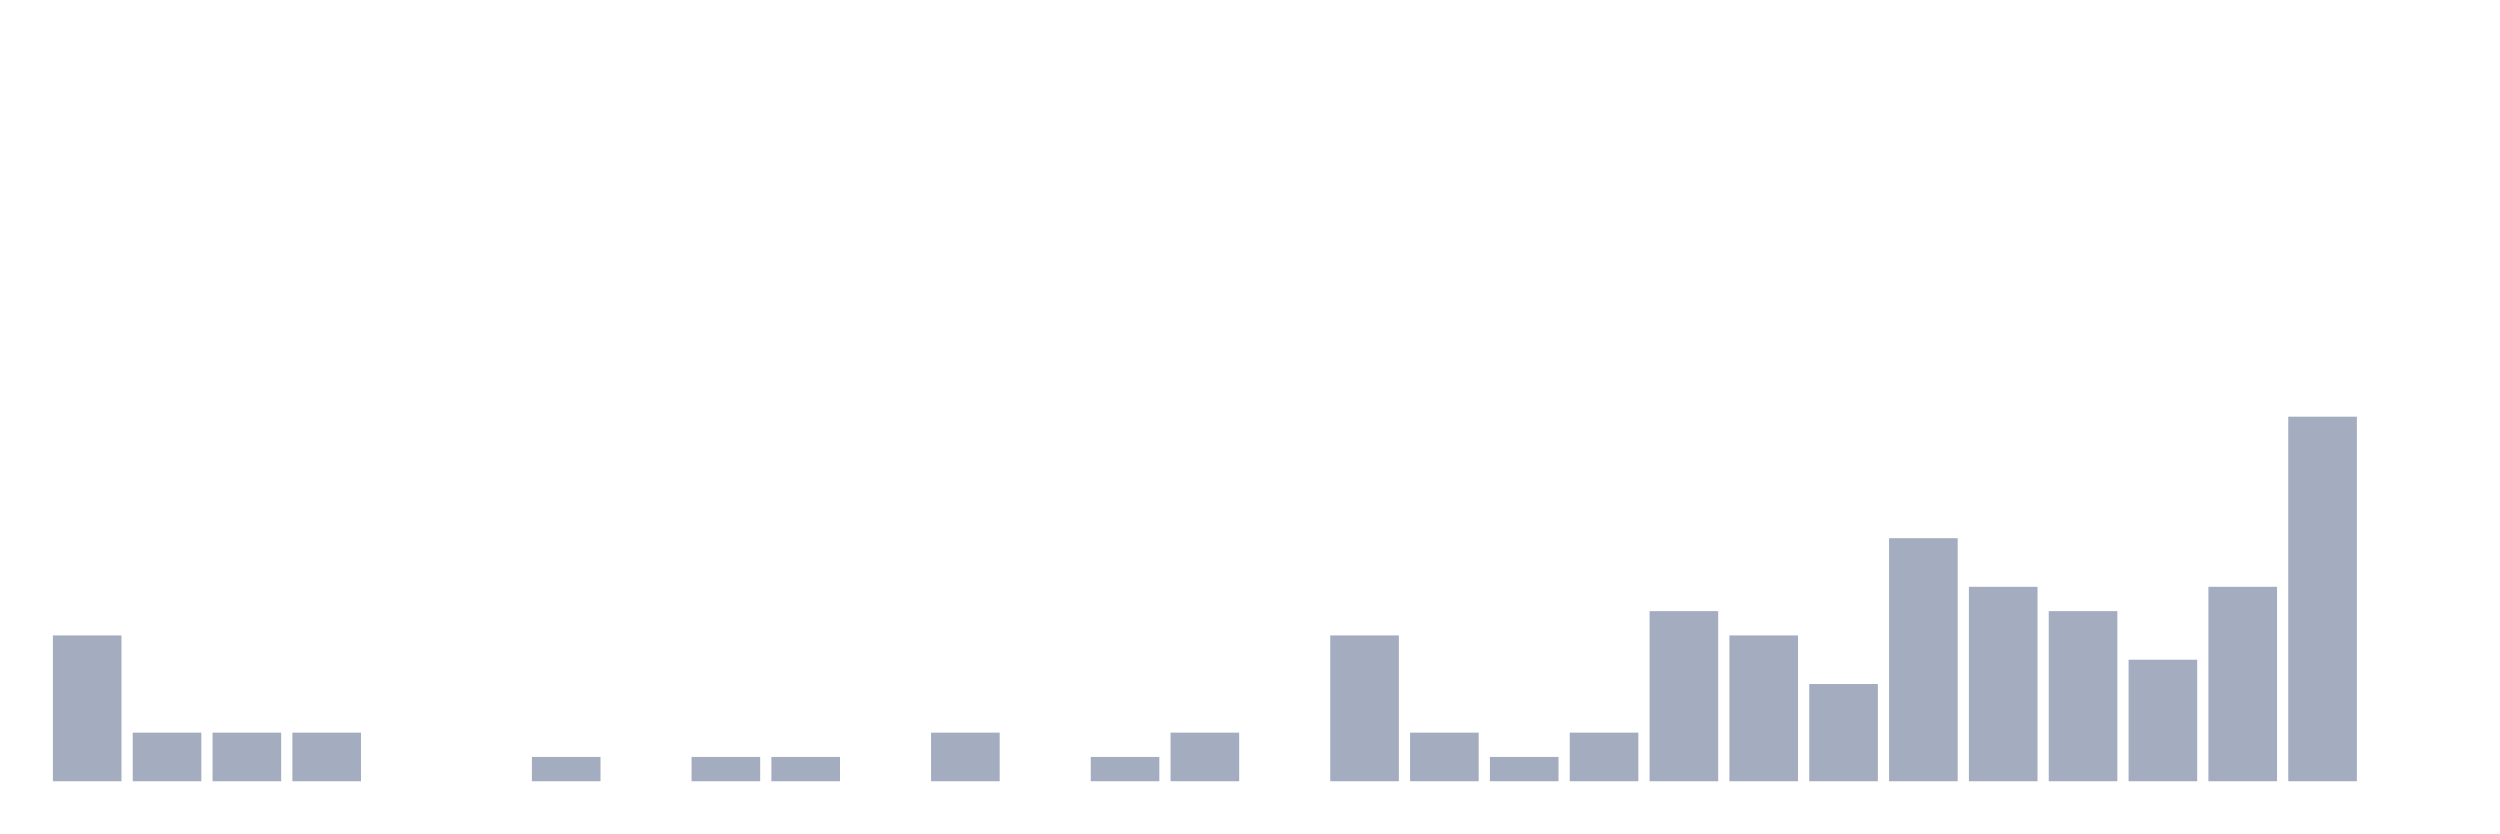
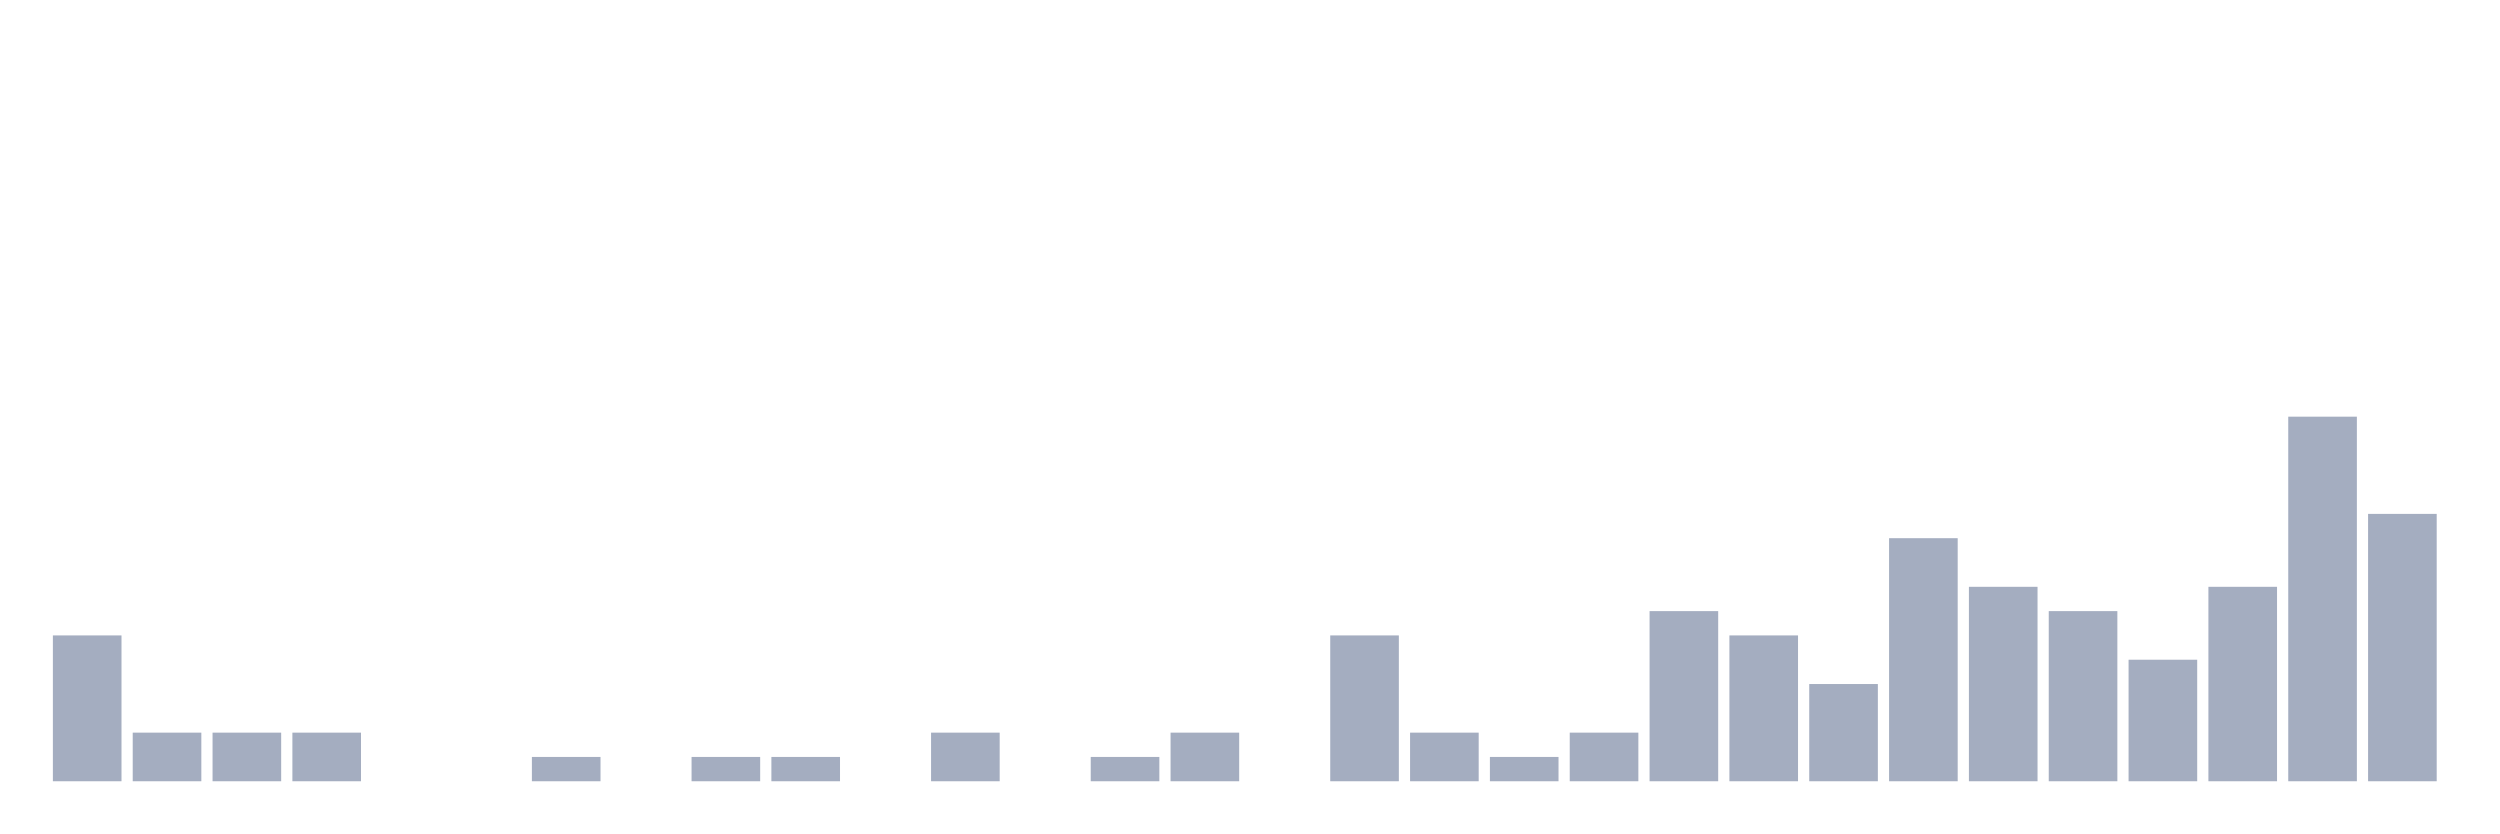
<svg xmlns="http://www.w3.org/2000/svg" viewBox="0 0 480 160">
  <g transform="translate(10,10)">
    <rect class="bar" x="0.153" width="13.175" y="112" height="28" fill="rgb(164,173,192)" />
    <rect class="bar" x="15.482" width="13.175" y="130.667" height="9.333" fill="rgb(164,173,192)" />
    <rect class="bar" x="30.81" width="13.175" y="130.667" height="9.333" fill="rgb(164,173,192)" />
    <rect class="bar" x="46.138" width="13.175" y="130.667" height="9.333" fill="rgb(164,173,192)" />
    <rect class="bar" x="61.466" width="13.175" y="140" height="0" fill="rgb(164,173,192)" />
    <rect class="bar" x="76.794" width="13.175" y="140" height="0" fill="rgb(164,173,192)" />
    <rect class="bar" x="92.123" width="13.175" y="135.333" height="4.667" fill="rgb(164,173,192)" />
    <rect class="bar" x="107.451" width="13.175" y="140" height="0" fill="rgb(164,173,192)" />
    <rect class="bar" x="122.779" width="13.175" y="135.333" height="4.667" fill="rgb(164,173,192)" />
    <rect class="bar" x="138.107" width="13.175" y="135.333" height="4.667" fill="rgb(164,173,192)" />
    <rect class="bar" x="153.436" width="13.175" y="140" height="0" fill="rgb(164,173,192)" />
    <rect class="bar" x="168.764" width="13.175" y="130.667" height="9.333" fill="rgb(164,173,192)" />
    <rect class="bar" x="184.092" width="13.175" y="140" height="0" fill="rgb(164,173,192)" />
    <rect class="bar" x="199.42" width="13.175" y="135.333" height="4.667" fill="rgb(164,173,192)" />
    <rect class="bar" x="214.748" width="13.175" y="130.667" height="9.333" fill="rgb(164,173,192)" />
    <rect class="bar" x="230.077" width="13.175" y="140" height="0" fill="rgb(164,173,192)" />
    <rect class="bar" x="245.405" width="13.175" y="112" height="28" fill="rgb(164,173,192)" />
    <rect class="bar" x="260.733" width="13.175" y="130.667" height="9.333" fill="rgb(164,173,192)" />
    <rect class="bar" x="276.061" width="13.175" y="135.333" height="4.667" fill="rgb(164,173,192)" />
    <rect class="bar" x="291.39" width="13.175" y="130.667" height="9.333" fill="rgb(164,173,192)" />
    <rect class="bar" x="306.718" width="13.175" y="107.333" height="32.667" fill="rgb(164,173,192)" />
    <rect class="bar" x="322.046" width="13.175" y="112" height="28" fill="rgb(164,173,192)" />
    <rect class="bar" x="337.374" width="13.175" y="121.333" height="18.667" fill="rgb(164,173,192)" />
    <rect class="bar" x="352.702" width="13.175" y="93.333" height="46.667" fill="rgb(164,173,192)" />
    <rect class="bar" x="368.031" width="13.175" y="102.667" height="37.333" fill="rgb(164,173,192)" />
    <rect class="bar" x="383.359" width="13.175" y="107.333" height="32.667" fill="rgb(164,173,192)" />
    <rect class="bar" x="398.687" width="13.175" y="116.667" height="23.333" fill="rgb(164,173,192)" />
    <rect class="bar" x="414.015" width="13.175" y="102.667" height="37.333" fill="rgb(164,173,192)" />
    <rect class="bar" x="429.344" width="13.175" y="70" height="70" fill="rgb(164,173,192)" />
-     <rect class="bar" x="444.672" width="13.175" y="140" height="0" fill="rgb(164,173,192)" />
+     <rect class="bar" x="444.672" width="13.175" y="88.667" height="51.333" fill="rgb(164,173,192)" />
  </g>
</svg>
